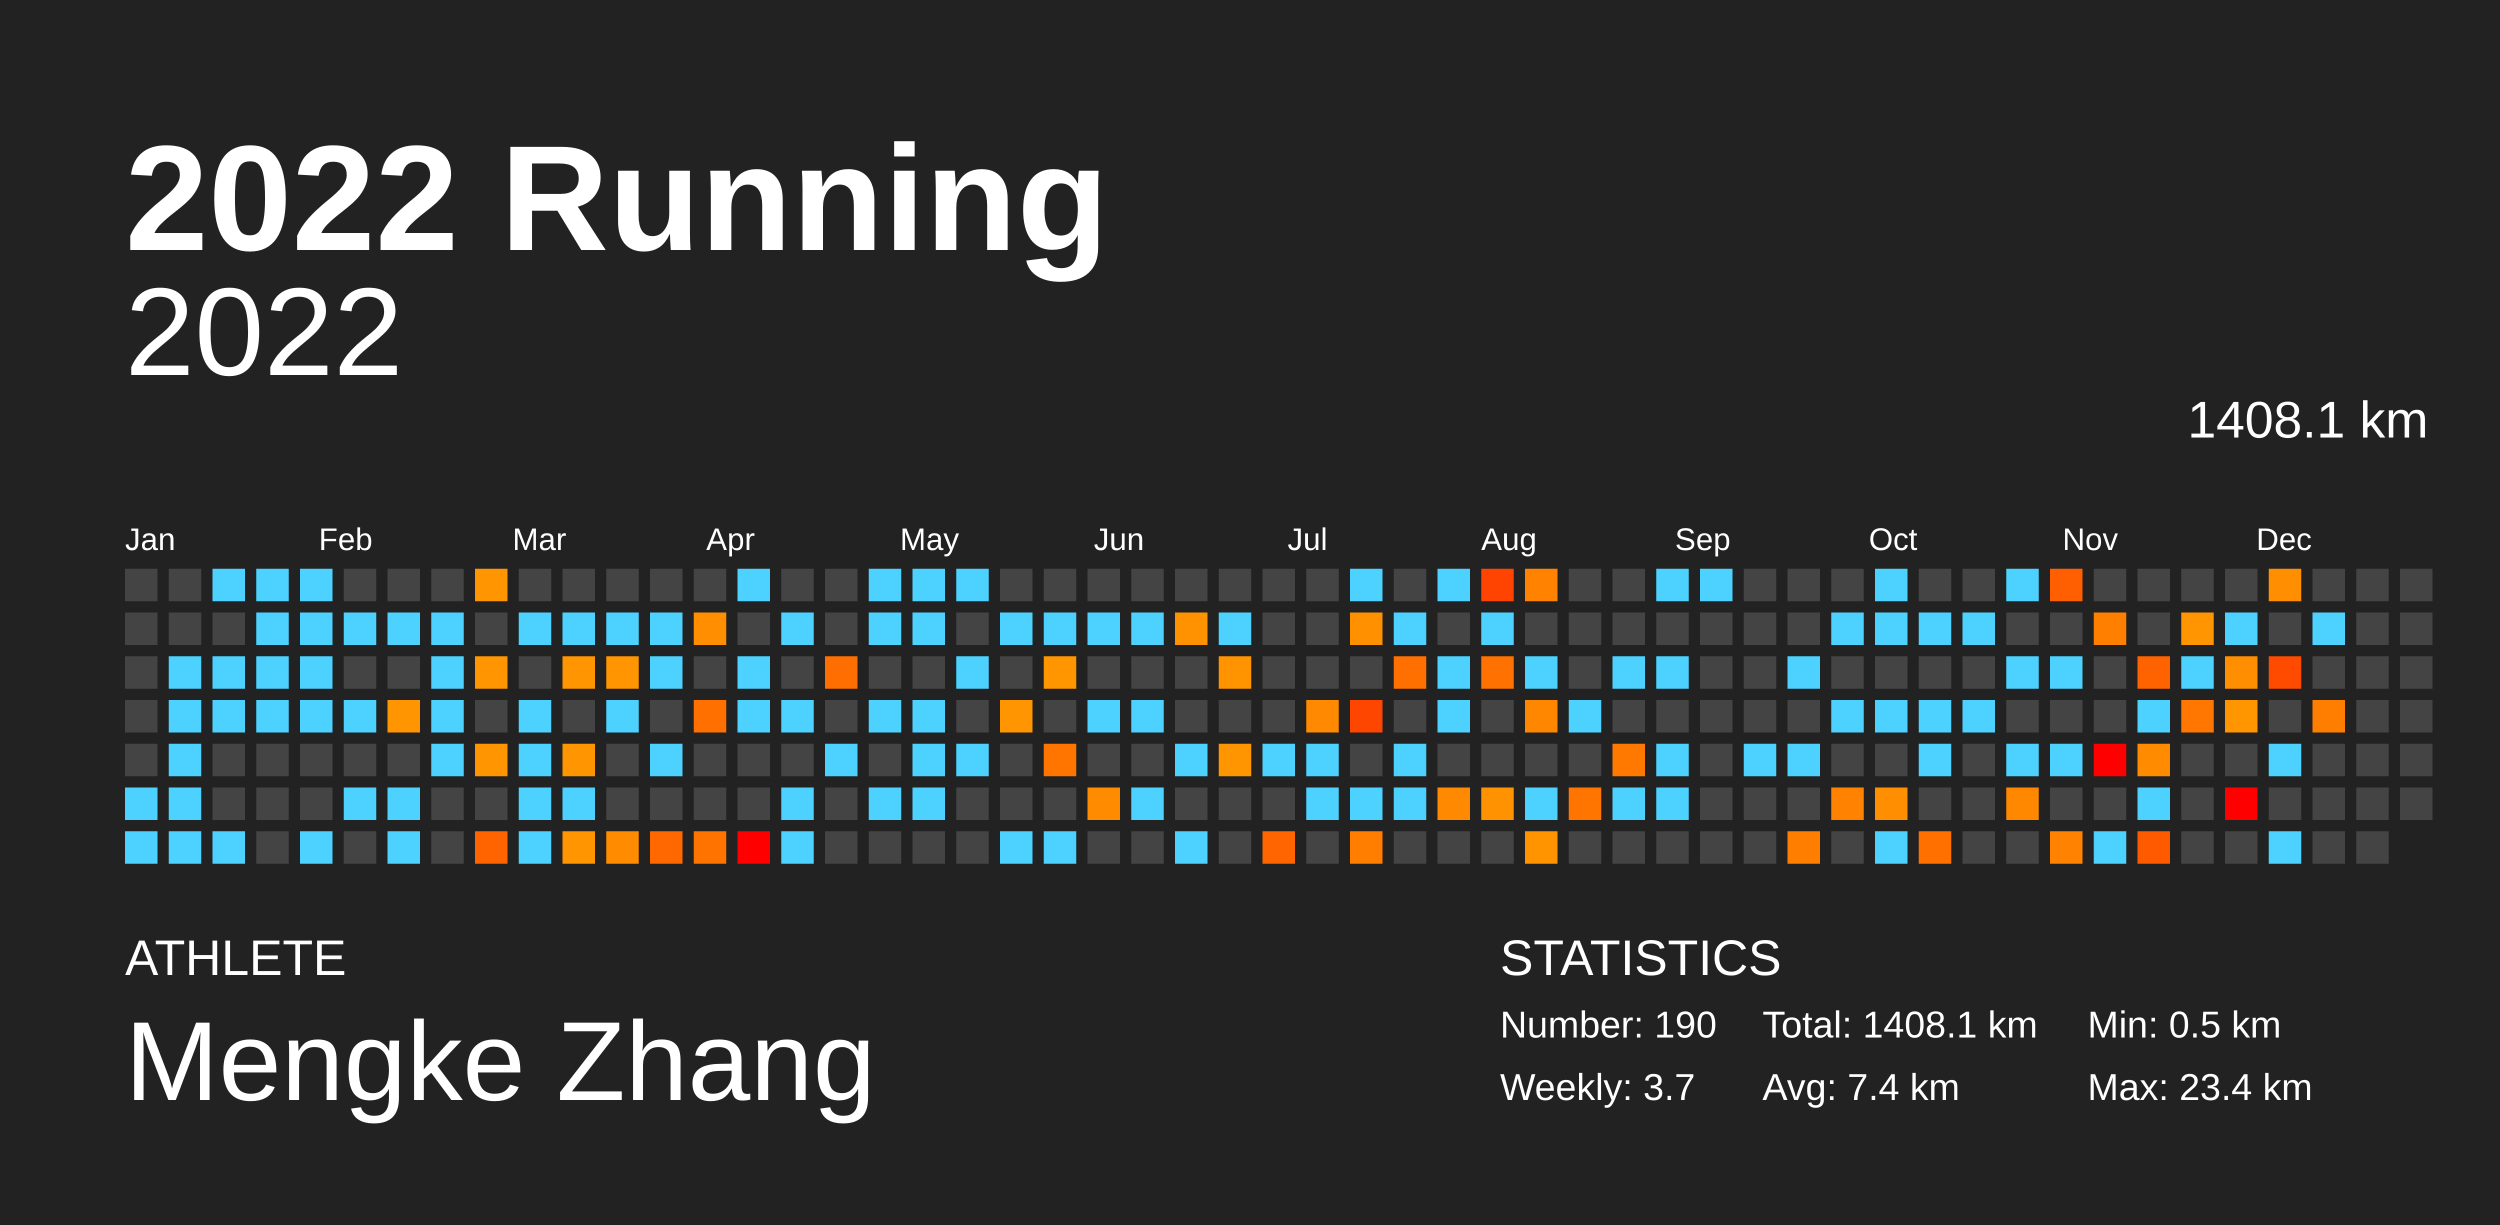
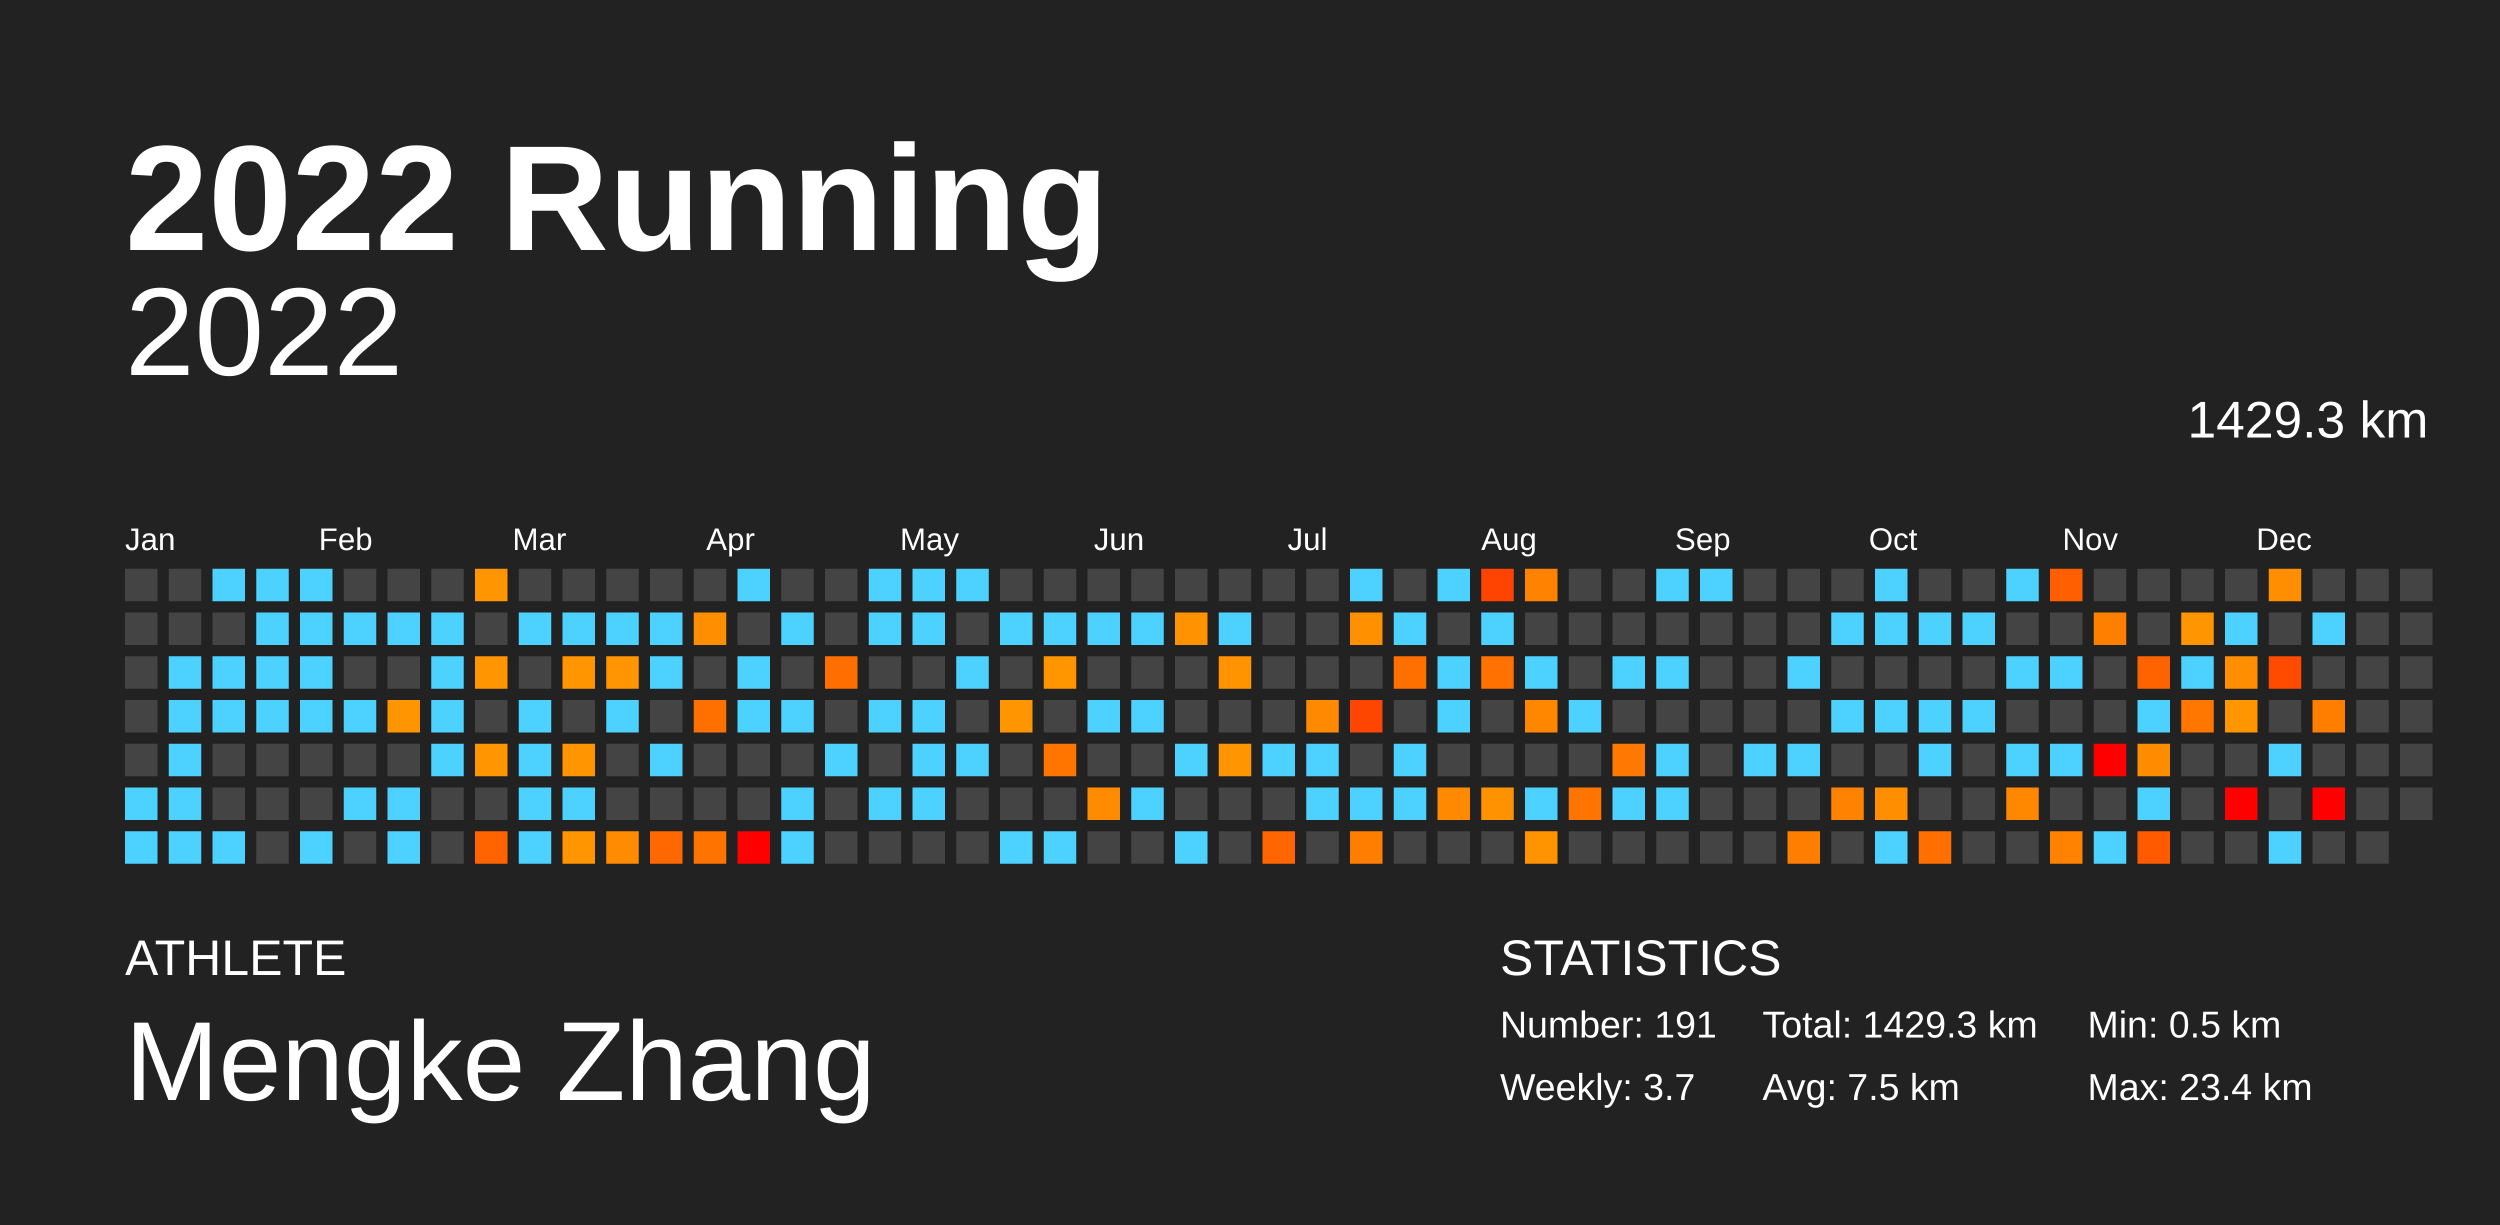
<svg xmlns="http://www.w3.org/2000/svg" baseProfile="full" height="98mm" version="1.1" viewBox="0,0,200,98" width="200mm">
  <defs />
  <rect fill="#222222" height="98" width="200" x="0" y="0" />
  <text fill="#FFFFFF" style="font-size:12px; font-family:Arial; font-weight:bold;" x="10" y="20">2022 Running</text>
  <text fill="#FFFFFF" style="font-size:4px; font-family:Arial" x="10" y="78">ATHLETE</text>
  <text fill="#FFFFFF" style="font-size:9px; font-family:Arial" x="10" y="88">Mengke Zhang</text>
  <text fill="#FFFFFF" style="font-size:4px; font-family:Arial" x="120" y="78">STATISTICS</text>
-   <text fill="#FFFFFF" style="font-size:3px; font-family:Arial" x="120" y="83">Number: 190</text>
+   <text fill="#FFFFFF" style="font-size:3px; font-family:Arial" x="120" y="83">Number: 191</text>
  <text fill="#FFFFFF" style="font-size:3px; font-family:Arial" x="120" y="88">Weekly: 3.7</text>
-   <text fill="#FFFFFF" style="font-size:3px; font-family:Arial" x="141" y="83">Total: 1408.1 km</text>
-   <text fill="#FFFFFF" style="font-size:3px; font-family:Arial" x="141" y="88">Avg: 7.4 km</text>
+   <text fill="#FFFFFF" style="font-size:3px; font-family:Arial" x="141" y="83">Total: 1429.3 km</text>
+   <text fill="#FFFFFF" style="font-size:3px; font-family:Arial" x="141" y="88">Avg: 7.5 km</text>
  <text fill="#FFFFFF" style="font-size:3px; font-family:Arial" x="167" y="83">Min: 0.5 km</text>
  <text fill="#FFFFFF" style="font-size:3px; font-family:Arial" x="167" y="88">Max: 23.4 km</text>
  <text alignment-baseline="hanging" fill="#FFFFFF" style="font-size:10.0px; font-family:Arial;" x="10" y="30">2022</text>
-   <text alignment-baseline="hanging" fill="#FFFFFF" style="font-size:4.125px; font-family:Arial;" x="175" y="35">1408.1 km</text>
+   <text alignment-baseline="hanging" fill="#FFFFFF" style="font-size:4.125px; font-family:Arial;" x="175" y="35">1429.3 km</text>
  <text fill="#FFFFFF" style="font-size:2.5px; font-family:Arial" x="10.0" y="44">Jan</text>
  <text fill="#FFFFFF" style="font-size:2.5px; font-family:Arial" x="25.5" y="44">Feb</text>
  <text fill="#FFFFFF" style="font-size:2.5px; font-family:Arial" x="41.0" y="44">Mar</text>
  <text fill="#FFFFFF" style="font-size:2.5px; font-family:Arial" x="56.5" y="44">Apr</text>
  <text fill="#FFFFFF" style="font-size:2.5px; font-family:Arial" x="72.0" y="44">May</text>
  <text fill="#FFFFFF" style="font-size:2.5px; font-family:Arial" x="87.5" y="44">Jun</text>
  <text fill="#FFFFFF" style="font-size:2.5px; font-family:Arial" x="103.0" y="44">Jul</text>
  <text fill="#FFFFFF" style="font-size:2.5px; font-family:Arial" x="118.5" y="44">Aug</text>
  <text fill="#FFFFFF" style="font-size:2.5px; font-family:Arial" x="134.0" y="44">Sep</text>
  <text fill="#FFFFFF" style="font-size:2.5px; font-family:Arial" x="149.5" y="44">Oct</text>
  <text fill="#FFFFFF" style="font-size:2.5px; font-family:Arial" x="165.0" y="44">Nov</text>
  <text fill="#FFFFFF" style="font-size:2.5px; font-family:Arial" x="180.5" y="44">Dec</text>
  <rect fill="#444444" height="2.6" width="2.6" x="10.0" y="45.5" />
  <rect fill="#444444" height="2.6" width="2.6" x="10.0" y="49.0" />
  <rect fill="#444444" height="2.6" width="2.6" x="10.0" y="52.5" />
  <rect fill="#444444" height="2.6" width="2.6" x="10.0" y="56.0" />
  <rect fill="#444444" height="2.6" width="2.6" x="10.0" y="59.5" />
  <rect fill="#4dd2ff" height="2.6" width="2.6" x="10.0" y="63.0" />
  <rect fill="#4dd2ff" height="2.6" width="2.6" x="10.0" y="66.5" />
  <rect fill="#444444" height="2.6" width="2.6" x="13.5" y="45.5" />
  <rect fill="#444444" height="2.6" width="2.6" x="13.5" y="49.0" />
  <rect fill="#4dd2ff" height="2.6" width="2.6" x="13.5" y="52.5" />
  <rect fill="#4dd2ff" height="2.6" width="2.6" x="13.5" y="56.0" />
  <rect fill="#4dd2ff" height="2.6" width="2.6" x="13.5" y="59.5" />
  <rect fill="#4dd2ff" height="2.6" width="2.6" x="13.5" y="63.0" />
  <rect fill="#4dd2ff" height="2.6" width="2.6" x="13.5" y="66.5" />
  <rect fill="#4dd2ff" height="2.6" width="2.6" x="17.0" y="45.5" />
  <rect fill="#444444" height="2.6" width="2.6" x="17.0" y="49.0" />
  <rect fill="#4dd2ff" height="2.6" width="2.6" x="17.0" y="52.5" />
  <rect fill="#4dd2ff" height="2.6" width="2.6" x="17.0" y="56.0" />
  <rect fill="#444444" height="2.6" width="2.6" x="17.0" y="59.5" />
  <rect fill="#444444" height="2.6" width="2.6" x="17.0" y="63.0" />
  <rect fill="#4dd2ff" height="2.6" width="2.6" x="17.0" y="66.5" />
  <rect fill="#4dd2ff" height="2.6" width="2.6" x="20.5" y="45.5" />
  <rect fill="#4dd2ff" height="2.6" width="2.6" x="20.5" y="49.0" />
  <rect fill="#4dd2ff" height="2.6" width="2.6" x="20.5" y="52.5" />
  <rect fill="#4dd2ff" height="2.6" width="2.6" x="20.5" y="56.0" />
  <rect fill="#444444" height="2.6" width="2.6" x="20.5" y="59.5" />
  <rect fill="#444444" height="2.6" width="2.6" x="20.5" y="63.0" />
  <rect fill="#444444" height="2.6" width="2.6" x="20.5" y="66.5" />
  <rect fill="#4dd2ff" height="2.6" width="2.6" x="24.0" y="45.5" />
  <rect fill="#4dd2ff" height="2.6" width="2.6" x="24.0" y="49.0" />
  <rect fill="#4dd2ff" height="2.6" width="2.6" x="24.0" y="52.5" />
  <rect fill="#4dd2ff" height="2.6" width="2.6" x="24.0" y="56.0" />
  <rect fill="#444444" height="2.6" width="2.6" x="24.0" y="59.5" />
  <rect fill="#444444" height="2.6" width="2.6" x="24.0" y="63.0" />
  <rect fill="#4dd2ff" height="2.6" width="2.6" x="24.0" y="66.5" />
  <rect fill="#444444" height="2.6" width="2.6" x="27.5" y="45.5" />
  <rect fill="#4dd2ff" height="2.6" width="2.6" x="27.5" y="49.0" />
  <rect fill="#444444" height="2.6" width="2.6" x="27.5" y="52.5" />
  <rect fill="#4dd2ff" height="2.6" width="2.6" x="27.5" y="56.0" />
  <rect fill="#444444" height="2.6" width="2.6" x="27.5" y="59.5" />
  <rect fill="#4dd2ff" height="2.6" width="2.6" x="27.5" y="63.0" />
  <rect fill="#444444" height="2.6" width="2.6" x="27.5" y="66.5" />
  <rect fill="#444444" height="2.6" width="2.6" x="31.0" y="45.5" />
  <rect fill="#4dd2ff" height="2.6" width="2.6" x="31.0" y="49.0" />
  <rect fill="#444444" height="2.6" width="2.6" x="31.0" y="52.5" />
  <rect fill="#ff9500" height="2.6" width="2.6" x="31.0" y="56.0" />
  <rect fill="#444444" height="2.6" width="2.6" x="31.0" y="59.5" />
  <rect fill="#4dd2ff" height="2.6" width="2.6" x="31.0" y="63.0" />
  <rect fill="#4dd2ff" height="2.6" width="2.6" x="31.0" y="66.5" />
  <rect fill="#444444" height="2.6" width="2.6" x="34.5" y="45.5" />
  <rect fill="#4dd2ff" height="2.6" width="2.6" x="34.5" y="49.0" />
  <rect fill="#4dd2ff" height="2.6" width="2.6" x="34.5" y="52.5" />
  <rect fill="#4dd2ff" height="2.6" width="2.6" x="34.5" y="56.0" />
  <rect fill="#4dd2ff" height="2.6" width="2.6" x="34.5" y="59.5" />
  <rect fill="#444444" height="2.6" width="2.6" x="34.5" y="63.0" />
  <rect fill="#444444" height="2.6" width="2.6" x="34.5" y="66.5" />
  <rect fill="#ff9500" height="2.6" width="2.6" x="38.0" y="45.5" />
  <rect fill="#444444" height="2.6" width="2.6" x="38.0" y="49.0" />
  <rect fill="#ff9500" height="2.6" width="2.6" x="38.0" y="52.5" />
  <rect fill="#444444" height="2.6" width="2.6" x="38.0" y="56.0" />
  <rect fill="#ff9500" height="2.6" width="2.6" x="38.0" y="59.5" />
  <rect fill="#444444" height="2.6" width="2.6" x="38.0" y="63.0" />
  <rect fill="#ff6400" height="2.6" width="2.6" x="38.0" y="66.5" />
  <rect fill="#444444" height="2.6" width="2.6" x="41.5" y="45.5" />
  <rect fill="#4dd2ff" height="2.6" width="2.6" x="41.5" y="49.0" />
  <rect fill="#444444" height="2.6" width="2.6" x="41.5" y="52.5" />
  <rect fill="#4dd2ff" height="2.6" width="2.6" x="41.5" y="56.0" />
  <rect fill="#4dd2ff" height="2.6" width="2.6" x="41.5" y="59.5" />
  <rect fill="#4dd2ff" height="2.6" width="2.6" x="41.5" y="63.0" />
  <rect fill="#4dd2ff" height="2.6" width="2.6" x="41.5" y="66.5" />
  <rect fill="#444444" height="2.6" width="2.6" x="45.0" y="45.5" />
  <rect fill="#4dd2ff" height="2.6" width="2.6" x="45.0" y="49.0" />
  <rect fill="#ff9500" height="2.6" width="2.6" x="45.0" y="52.5" />
  <rect fill="#444444" height="2.6" width="2.6" x="45.0" y="56.0" />
  <rect fill="#ff9500" height="2.6" width="2.6" x="45.0" y="59.5" />
  <rect fill="#4dd2ff" height="2.6" width="2.6" x="45.0" y="63.0" />
  <rect fill="#ff9500" height="2.6" width="2.6" x="45.0" y="66.5" />
  <rect fill="#444444" height="2.6" width="2.6" x="48.5" y="45.5" />
  <rect fill="#4dd2ff" height="2.6" width="2.6" x="48.5" y="49.0" />
  <rect fill="#ff9500" height="2.6" width="2.6" x="48.5" y="52.5" />
  <rect fill="#4dd2ff" height="2.6" width="2.6" x="48.5" y="56.0" />
  <rect fill="#444444" height="2.6" width="2.6" x="48.5" y="59.5" />
  <rect fill="#444444" height="2.6" width="2.6" x="48.5" y="63.0" />
  <rect fill="#ff8b00" height="2.6" width="2.6" x="48.5" y="66.5" />
  <rect fill="#444444" height="2.6" width="2.6" x="52.0" y="45.5" />
  <rect fill="#4dd2ff" height="2.6" width="2.6" x="52.0" y="49.0" />
  <rect fill="#4dd2ff" height="2.6" width="2.6" x="52.0" y="52.5" />
  <rect fill="#444444" height="2.6" width="2.6" x="52.0" y="56.0" />
  <rect fill="#4dd2ff" height="2.6" width="2.6" x="52.0" y="59.5" />
  <rect fill="#444444" height="2.6" width="2.6" x="52.0" y="63.0" />
  <rect fill="#ff6800" height="2.6" width="2.6" x="52.0" y="66.5" />
  <rect fill="#444444" height="2.6" width="2.6" x="55.5" y="45.5" />
  <rect fill="#ff8e00" height="2.6" width="2.6" x="55.5" y="49.0" />
  <rect fill="#444444" height="2.6" width="2.6" x="55.5" y="52.5" />
  <rect fill="#ff7000" height="2.6" width="2.6" x="55.5" y="56.0" />
  <rect fill="#444444" height="2.6" width="2.6" x="55.5" y="59.5" />
  <rect fill="#444444" height="2.6" width="2.6" x="55.5" y="63.0" />
  <rect fill="#ff7400" height="2.6" width="2.6" x="55.5" y="66.5" />
  <rect fill="#4dd2ff" height="2.6" width="2.6" x="59.0" y="45.5" />
  <rect fill="#444444" height="2.6" width="2.6" x="59.0" y="49.0" />
  <rect fill="#4dd2ff" height="2.6" width="2.6" x="59.0" y="52.5" />
  <rect fill="#4dd2ff" height="2.6" width="2.6" x="59.0" y="56.0" />
  <rect fill="#444444" height="2.6" width="2.6" x="59.0" y="59.5" />
  <rect fill="#444444" height="2.6" width="2.6" x="59.0" y="63.0" />
  <rect fill="red" height="2.6" width="2.6" x="59.0" y="66.5" />
  <rect fill="#444444" height="2.6" width="2.6" x="62.5" y="45.5" />
  <rect fill="#4dd2ff" height="2.6" width="2.6" x="62.5" y="49.0" />
  <rect fill="#444444" height="2.6" width="2.6" x="62.5" y="52.5" />
  <rect fill="#4dd2ff" height="2.6" width="2.6" x="62.5" y="56.0" />
  <rect fill="#444444" height="2.6" width="2.6" x="62.5" y="59.5" />
  <rect fill="#4dd2ff" height="2.6" width="2.6" x="62.5" y="63.0" />
  <rect fill="#4dd2ff" height="2.6" width="2.6" x="62.5" y="66.5" />
  <rect fill="#444444" height="2.6" width="2.6" x="66.0" y="45.5" />
  <rect fill="#444444" height="2.6" width="2.6" x="66.0" y="49.0" />
  <rect fill="#ff6e00" height="2.6" width="2.6" x="66.0" y="52.5" />
  <rect fill="#444444" height="2.6" width="2.6" x="66.0" y="56.0" />
  <rect fill="#4dd2ff" height="2.6" width="2.6" x="66.0" y="59.5" />
  <rect fill="#444444" height="2.6" width="2.6" x="66.0" y="63.0" />
  <rect fill="#444444" height="2.6" width="2.6" x="66.0" y="66.5" />
  <rect fill="#4dd2ff" height="2.6" width="2.6" x="69.5" y="45.5" />
  <rect fill="#4dd2ff" height="2.6" width="2.6" x="69.5" y="49.0" />
  <rect fill="#444444" height="2.6" width="2.6" x="69.5" y="52.5" />
  <rect fill="#4dd2ff" height="2.6" width="2.6" x="69.5" y="56.0" />
  <rect fill="#444444" height="2.6" width="2.6" x="69.5" y="59.5" />
  <rect fill="#4dd2ff" height="2.6" width="2.6" x="69.5" y="63.0" />
  <rect fill="#444444" height="2.6" width="2.6" x="69.5" y="66.5" />
  <rect fill="#4dd2ff" height="2.6" width="2.6" x="73.0" y="45.5" />
  <rect fill="#4dd2ff" height="2.6" width="2.6" x="73.0" y="49.0" />
  <rect fill="#444444" height="2.6" width="2.6" x="73.0" y="52.5" />
  <rect fill="#4dd2ff" height="2.6" width="2.6" x="73.0" y="56.0" />
  <rect fill="#4dd2ff" height="2.6" width="2.6" x="73.0" y="59.5" />
  <rect fill="#4dd2ff" height="2.6" width="2.6" x="73.0" y="63.0" />
  <rect fill="#444444" height="2.6" width="2.6" x="73.0" y="66.5" />
  <rect fill="#4dd2ff" height="2.6" width="2.6" x="76.5" y="45.5" />
  <rect fill="#444444" height="2.6" width="2.6" x="76.5" y="49.0" />
  <rect fill="#4dd2ff" height="2.6" width="2.6" x="76.5" y="52.5" />
  <rect fill="#444444" height="2.6" width="2.6" x="76.5" y="56.0" />
  <rect fill="#4dd2ff" height="2.6" width="2.6" x="76.5" y="59.5" />
  <rect fill="#444444" height="2.6" width="2.6" x="76.5" y="63.0" />
  <rect fill="#444444" height="2.6" width="2.6" x="76.5" y="66.5" />
  <rect fill="#444444" height="2.6" width="2.6" x="80.0" y="45.5" />
  <rect fill="#4dd2ff" height="2.6" width="2.6" x="80.0" y="49.0" />
  <rect fill="#444444" height="2.6" width="2.6" x="80.0" y="52.5" />
  <rect fill="#ff9500" height="2.6" width="2.6" x="80.0" y="56.0" />
  <rect fill="#444444" height="2.6" width="2.6" x="80.0" y="59.5" />
  <rect fill="#444444" height="2.6" width="2.6" x="80.0" y="63.0" />
  <rect fill="#4dd2ff" height="2.6" width="2.6" x="80.0" y="66.5" />
  <rect fill="#444444" height="2.6" width="2.6" x="83.5" y="45.5" />
  <rect fill="#4dd2ff" height="2.6" width="2.6" x="83.5" y="49.0" />
  <rect fill="#ff9600" height="2.6" width="2.6" x="83.5" y="52.5" />
  <rect fill="#444444" height="2.6" width="2.6" x="83.5" y="56.0" />
  <rect fill="#ff7500" height="2.6" width="2.6" x="83.5" y="59.5" />
  <rect fill="#444444" height="2.6" width="2.6" x="83.5" y="63.0" />
  <rect fill="#4dd2ff" height="2.6" width="2.6" x="83.5" y="66.5" />
  <rect fill="#444444" height="2.6" width="2.6" x="87.0" y="45.5" />
  <rect fill="#4dd2ff" height="2.6" width="2.6" x="87.0" y="49.0" />
  <rect fill="#444444" height="2.6" width="2.6" x="87.0" y="52.5" />
  <rect fill="#4dd2ff" height="2.6" width="2.6" x="87.0" y="56.0" />
  <rect fill="#444444" height="2.6" width="2.6" x="87.0" y="59.5" />
  <rect fill="#ff8c00" height="2.6" width="2.6" x="87.0" y="63.0" />
  <rect fill="#444444" height="2.6" width="2.6" x="87.0" y="66.5" />
  <rect fill="#444444" height="2.6" width="2.6" x="90.5" y="45.5" />
  <rect fill="#4dd2ff" height="2.6" width="2.6" x="90.5" y="49.0" />
  <rect fill="#444444" height="2.6" width="2.6" x="90.5" y="52.5" />
  <rect fill="#4dd2ff" height="2.6" width="2.6" x="90.5" y="56.0" />
  <rect fill="#444444" height="2.6" width="2.6" x="90.5" y="59.5" />
  <rect fill="#4dd2ff" height="2.6" width="2.6" x="90.5" y="63.0" />
  <rect fill="#444444" height="2.6" width="2.6" x="90.5" y="66.5" />
  <rect fill="#444444" height="2.6" width="2.6" x="94.0" y="45.5" />
  <rect fill="#ff9200" height="2.6" width="2.6" x="94.0" y="49.0" />
  <rect fill="#444444" height="2.6" width="2.6" x="94.0" y="52.5" />
  <rect fill="#444444" height="2.6" width="2.6" x="94.0" y="56.0" />
  <rect fill="#4dd2ff" height="2.6" width="2.6" x="94.0" y="59.5" />
  <rect fill="#444444" height="2.6" width="2.6" x="94.0" y="63.0" />
  <rect fill="#4dd2ff" height="2.6" width="2.6" x="94.0" y="66.5" />
  <rect fill="#444444" height="2.6" width="2.6" x="97.5" y="45.5" />
  <rect fill="#4dd2ff" height="2.6" width="2.6" x="97.5" y="49.0" />
  <rect fill="#ff9300" height="2.6" width="2.6" x="97.5" y="52.5" />
  <rect fill="#444444" height="2.6" width="2.6" x="97.5" y="56.0" />
  <rect fill="#ff9500" height="2.6" width="2.6" x="97.5" y="59.5" />
  <rect fill="#444444" height="2.6" width="2.6" x="97.5" y="63.0" />
  <rect fill="#444444" height="2.6" width="2.6" x="97.5" y="66.5" />
  <rect fill="#444444" height="2.6" width="2.6" x="101.0" y="45.5" />
  <rect fill="#444444" height="2.6" width="2.6" x="101.0" y="49.0" />
  <rect fill="#444444" height="2.6" width="2.6" x="101.0" y="52.5" />
  <rect fill="#444444" height="2.6" width="2.6" x="101.0" y="56.0" />
  <rect fill="#4dd2ff" height="2.6" width="2.6" x="101.0" y="59.5" />
  <rect fill="#444444" height="2.6" width="2.6" x="101.0" y="63.0" />
  <rect fill="#ff6500" height="2.6" width="2.6" x="101.0" y="66.5" />
  <rect fill="#444444" height="2.6" width="2.6" x="104.5" y="45.5" />
  <rect fill="#444444" height="2.6" width="2.6" x="104.5" y="49.0" />
  <rect fill="#444444" height="2.6" width="2.6" x="104.5" y="52.5" />
  <rect fill="#ff8900" height="2.6" width="2.6" x="104.5" y="56.0" />
  <rect fill="#4dd2ff" height="2.6" width="2.6" x="104.5" y="59.5" />
  <rect fill="#4dd2ff" height="2.6" width="2.6" x="104.5" y="63.0" />
  <rect fill="#444444" height="2.6" width="2.6" x="104.5" y="66.5" />
  <rect fill="#4dd2ff" height="2.6" width="2.6" x="108.0" y="45.5" />
  <rect fill="#ff9100" height="2.6" width="2.6" x="108.0" y="49.0" />
  <rect fill="#444444" height="2.6" width="2.6" x="108.0" y="52.5" />
  <rect fill="#ff4600" height="2.6" width="2.6" x="108.0" y="56.0" />
  <rect fill="#444444" height="2.6" width="2.6" x="108.0" y="59.5" />
  <rect fill="#4dd2ff" height="2.6" width="2.6" x="108.0" y="63.0" />
  <rect fill="#ff7e00" height="2.6" width="2.6" x="108.0" y="66.5" />
  <rect fill="#444444" height="2.6" width="2.6" x="111.5" y="45.5" />
  <rect fill="#4dd2ff" height="2.6" width="2.6" x="111.5" y="49.0" />
  <rect fill="#ff7000" height="2.6" width="2.6" x="111.5" y="52.5" />
  <rect fill="#444444" height="2.6" width="2.6" x="111.5" y="56.0" />
  <rect fill="#4dd2ff" height="2.6" width="2.6" x="111.5" y="59.5" />
  <rect fill="#4dd2ff" height="2.6" width="2.6" x="111.5" y="63.0" />
  <rect fill="#444444" height="2.6" width="2.6" x="111.5" y="66.5" />
  <rect fill="#4dd2ff" height="2.6" width="2.6" x="115.0" y="45.5" />
  <rect fill="#444444" height="2.6" width="2.6" x="115.0" y="49.0" />
  <rect fill="#4dd2ff" height="2.6" width="2.6" x="115.0" y="52.5" />
  <rect fill="#4dd2ff" height="2.6" width="2.6" x="115.0" y="56.0" />
  <rect fill="#444444" height="2.6" width="2.6" x="115.0" y="59.5" />
  <rect fill="#ff8900" height="2.6" width="2.6" x="115.0" y="63.0" />
  <rect fill="#444444" height="2.6" width="2.6" x="115.0" y="66.5" />
  <rect fill="#ff4300" height="2.6" width="2.6" x="118.5" y="45.5" />
  <rect fill="#4dd2ff" height="2.6" width="2.6" x="118.5" y="49.0" />
  <rect fill="#ff7100" height="2.6" width="2.6" x="118.5" y="52.5" />
  <rect fill="#444444" height="2.6" width="2.6" x="118.5" y="56.0" />
  <rect fill="#444444" height="2.6" width="2.6" x="118.5" y="59.5" />
  <rect fill="#ff9200" height="2.6" width="2.6" x="118.5" y="63.0" />
  <rect fill="#444444" height="2.6" width="2.6" x="118.5" y="66.5" />
  <rect fill="#ff8300" height="2.6" width="2.6" x="122.0" y="45.5" />
  <rect fill="#444444" height="2.6" width="2.6" x="122.0" y="49.0" />
  <rect fill="#4dd2ff" height="2.6" width="2.6" x="122.0" y="52.5" />
  <rect fill="#ff8700" height="2.6" width="2.6" x="122.0" y="56.0" />
  <rect fill="#444444" height="2.6" width="2.6" x="122.0" y="59.5" />
  <rect fill="#4dd2ff" height="2.6" width="2.6" x="122.0" y="63.0" />
  <rect fill="#ff9400" height="2.6" width="2.6" x="122.0" y="66.5" />
  <rect fill="#444444" height="2.6" width="2.6" x="125.5" y="45.5" />
  <rect fill="#444444" height="2.6" width="2.6" x="125.5" y="49.0" />
  <rect fill="#444444" height="2.6" width="2.6" x="125.5" y="52.5" />
  <rect fill="#4dd2ff" height="2.6" width="2.6" x="125.5" y="56.0" />
  <rect fill="#444444" height="2.6" width="2.6" x="125.5" y="59.5" />
  <rect fill="#ff7500" height="2.6" width="2.6" x="125.5" y="63.0" />
  <rect fill="#444444" height="2.6" width="2.6" x="125.5" y="66.5" />
  <rect fill="#444444" height="2.6" width="2.6" x="129.0" y="45.5" />
  <rect fill="#444444" height="2.6" width="2.6" x="129.0" y="49.0" />
  <rect fill="#4dd2ff" height="2.6" width="2.6" x="129.0" y="52.5" />
  <rect fill="#444444" height="2.6" width="2.6" x="129.0" y="56.0" />
  <rect fill="#ff7900" height="2.6" width="2.6" x="129.0" y="59.5" />
  <rect fill="#4dd2ff" height="2.6" width="2.6" x="129.0" y="63.0" />
  <rect fill="#444444" height="2.6" width="2.6" x="129.0" y="66.5" />
  <rect fill="#4dd2ff" height="2.6" width="2.6" x="132.5" y="45.5" />
  <rect fill="#444444" height="2.6" width="2.6" x="132.5" y="49.0" />
  <rect fill="#4dd2ff" height="2.6" width="2.6" x="132.5" y="52.5" />
  <rect fill="#444444" height="2.6" width="2.6" x="132.5" y="56.0" />
  <rect fill="#4dd2ff" height="2.6" width="2.6" x="132.5" y="59.5" />
  <rect fill="#4dd2ff" height="2.6" width="2.6" x="132.5" y="63.0" />
  <rect fill="#444444" height="2.6" width="2.6" x="132.5" y="66.5" />
  <rect fill="#4dd2ff" height="2.6" width="2.6" x="136.0" y="45.5" />
  <rect fill="#444444" height="2.6" width="2.6" x="136.0" y="49.0" />
  <rect fill="#444444" height="2.6" width="2.6" x="136.0" y="52.5" />
  <rect fill="#444444" height="2.6" width="2.6" x="136.0" y="56.0" />
  <rect fill="#444444" height="2.6" width="2.6" x="136.0" y="59.5" />
  <rect fill="#444444" height="2.6" width="2.6" x="136.0" y="63.0" />
  <rect fill="#444444" height="2.6" width="2.6" x="136.0" y="66.5" />
  <rect fill="#444444" height="2.6" width="2.6" x="139.5" y="45.5" />
  <rect fill="#444444" height="2.6" width="2.6" x="139.5" y="49.0" />
  <rect fill="#444444" height="2.6" width="2.6" x="139.5" y="52.5" />
  <rect fill="#444444" height="2.6" width="2.6" x="139.5" y="56.0" />
  <rect fill="#4dd2ff" height="2.6" width="2.6" x="139.5" y="59.5" />
  <rect fill="#444444" height="2.6" width="2.6" x="139.5" y="63.0" />
  <rect fill="#444444" height="2.6" width="2.6" x="139.5" y="66.5" />
  <rect fill="#444444" height="2.6" width="2.6" x="143.0" y="45.5" />
  <rect fill="#444444" height="2.6" width="2.6" x="143.0" y="49.0" />
  <rect fill="#4dd2ff" height="2.6" width="2.6" x="143.0" y="52.5" />
  <rect fill="#444444" height="2.6" width="2.6" x="143.0" y="56.0" />
  <rect fill="#4dd2ff" height="2.6" width="2.6" x="143.0" y="59.5" />
  <rect fill="#444444" height="2.6" width="2.6" x="143.0" y="63.0" />
  <rect fill="#ff7e00" height="2.6" width="2.6" x="143.0" y="66.5" />
  <rect fill="#444444" height="2.6" width="2.6" x="146.5" y="45.5" />
  <rect fill="#4dd2ff" height="2.6" width="2.6" x="146.5" y="49.0" />
  <rect fill="#444444" height="2.6" width="2.6" x="146.5" y="52.5" />
  <rect fill="#4dd2ff" height="2.6" width="2.6" x="146.5" y="56.0" />
  <rect fill="#444444" height="2.6" width="2.6" x="146.5" y="59.5" />
  <rect fill="#ff8300" height="2.6" width="2.6" x="146.5" y="63.0" />
  <rect fill="#444444" height="2.6" width="2.6" x="146.5" y="66.5" />
  <rect fill="#4dd2ff" height="2.6" width="2.6" x="150.0" y="45.5" />
  <rect fill="#4dd2ff" height="2.6" width="2.6" x="150.0" y="49.0" />
  <rect fill="#444444" height="2.6" width="2.6" x="150.0" y="52.5" />
  <rect fill="#4dd2ff" height="2.6" width="2.6" x="150.0" y="56.0" />
  <rect fill="#444444" height="2.6" width="2.6" x="150.0" y="59.5" />
  <rect fill="#ff8e00" height="2.6" width="2.6" x="150.0" y="63.0" />
  <rect fill="#4dd2ff" height="2.6" width="2.6" x="150.0" y="66.5" />
  <rect fill="#444444" height="2.6" width="2.6" x="153.5" y="45.5" />
  <rect fill="#4dd2ff" height="2.6" width="2.6" x="153.5" y="49.0" />
  <rect fill="#444444" height="2.6" width="2.6" x="153.5" y="52.5" />
  <rect fill="#4dd2ff" height="2.6" width="2.6" x="153.5" y="56.0" />
  <rect fill="#4dd2ff" height="2.6" width="2.6" x="153.5" y="59.5" />
  <rect fill="#444444" height="2.6" width="2.6" x="153.5" y="63.0" />
  <rect fill="#ff7000" height="2.6" width="2.6" x="153.5" y="66.5" />
  <rect fill="#444444" height="2.6" width="2.6" x="157.0" y="45.5" />
  <rect fill="#4dd2ff" height="2.6" width="2.6" x="157.0" y="49.0" />
  <rect fill="#444444" height="2.6" width="2.6" x="157.0" y="52.5" />
  <rect fill="#4dd2ff" height="2.6" width="2.6" x="157.0" y="56.0" />
  <rect fill="#444444" height="2.6" width="2.6" x="157.0" y="59.5" />
  <rect fill="#444444" height="2.6" width="2.6" x="157.0" y="63.0" />
  <rect fill="#444444" height="2.6" width="2.6" x="157.0" y="66.5" />
  <rect fill="#4dd2ff" height="2.6" width="2.6" x="160.5" y="45.5" />
  <rect fill="#444444" height="2.6" width="2.6" x="160.5" y="49.0" />
  <rect fill="#4dd2ff" height="2.6" width="2.6" x="160.5" y="52.5" />
  <rect fill="#444444" height="2.6" width="2.6" x="160.5" y="56.0" />
  <rect fill="#4dd2ff" height="2.6" width="2.6" x="160.5" y="59.5" />
  <rect fill="#ff8800" height="2.6" width="2.6" x="160.5" y="63.0" />
  <rect fill="#444444" height="2.6" width="2.6" x="160.5" y="66.5" />
  <rect fill="#ff5f00" height="2.6" width="2.6" x="164.0" y="45.5" />
  <rect fill="#444444" height="2.6" width="2.6" x="164.0" y="49.0" />
  <rect fill="#4dd2ff" height="2.6" width="2.6" x="164.0" y="52.5" />
  <rect fill="#444444" height="2.6" width="2.6" x="164.0" y="56.0" />
  <rect fill="#4dd2ff" height="2.6" width="2.6" x="164.0" y="59.5" />
  <rect fill="#444444" height="2.6" width="2.6" x="164.0" y="63.0" />
  <rect fill="#ff8200" height="2.6" width="2.6" x="164.0" y="66.5" />
  <rect fill="#444444" height="2.6" width="2.6" x="167.5" y="45.5" />
  <rect fill="#ff8000" height="2.6" width="2.6" x="167.5" y="49.0" />
  <rect fill="#444444" height="2.6" width="2.6" x="167.5" y="52.5" />
  <rect fill="#444444" height="2.6" width="2.6" x="167.5" y="56.0" />
  <rect fill="red" height="2.6" width="2.6" x="167.5" y="59.5" />
  <rect fill="#444444" height="2.6" width="2.6" x="167.5" y="63.0" />
  <rect fill="#4dd2ff" height="2.6" width="2.6" x="167.5" y="66.5" />
  <rect fill="#444444" height="2.6" width="2.6" x="171.0" y="45.5" />
  <rect fill="#444444" height="2.6" width="2.6" x="171.0" y="49.0" />
  <rect fill="#ff6300" height="2.6" width="2.6" x="171.0" y="52.5" />
  <rect fill="#4dd2ff" height="2.6" width="2.6" x="171.0" y="56.0" />
  <rect fill="#ff8b00" height="2.6" width="2.6" x="171.0" y="59.5" />
  <rect fill="#4dd2ff" height="2.6" width="2.6" x="171.0" y="63.0" />
  <rect fill="#ff5a00" height="2.6" width="2.6" x="171.0" y="66.5" />
  <rect fill="#444444" height="2.6" width="2.6" x="174.5" y="45.5" />
  <rect fill="#ff9500" height="2.6" width="2.6" x="174.5" y="49.0" />
  <rect fill="#4dd2ff" height="2.6" width="2.6" x="174.5" y="52.5" />
  <rect fill="#ff7600" height="2.6" width="2.6" x="174.5" y="56.0" />
  <rect fill="#444444" height="2.6" width="2.6" x="174.5" y="59.5" />
  <rect fill="#444444" height="2.6" width="2.6" x="174.5" y="63.0" />
  <rect fill="#444444" height="2.6" width="2.6" x="174.5" y="66.5" />
  <rect fill="#444444" height="2.6" width="2.6" x="178.0" y="45.5" />
  <rect fill="#4dd2ff" height="2.6" width="2.6" x="178.0" y="49.0" />
  <rect fill="#ff8e00" height="2.6" width="2.6" x="178.0" y="52.5" />
  <rect fill="#ff9600" height="2.6" width="2.6" x="178.0" y="56.0" />
  <rect fill="#444444" height="2.6" width="2.6" x="178.0" y="59.5" />
  <rect fill="red" height="2.6" width="2.6" x="178.0" y="63.0" />
  <rect fill="#444444" height="2.6" width="2.6" x="178.0" y="66.5" />
  <rect fill="#ff8e00" height="2.6" width="2.6" x="181.5" y="45.5" />
  <rect fill="#444444" height="2.6" width="2.6" x="181.5" y="49.0" />
  <rect fill="#ff4b00" height="2.6" width="2.6" x="181.5" y="52.5" />
  <rect fill="#444444" height="2.6" width="2.6" x="181.5" y="56.0" />
  <rect fill="#4dd2ff" height="2.6" width="2.6" x="181.5" y="59.5" />
  <rect fill="#444444" height="2.6" width="2.6" x="181.5" y="63.0" />
  <rect fill="#4dd2ff" height="2.6" width="2.6" x="181.5" y="66.5" />
  <rect fill="#444444" height="2.6" width="2.6" x="185.0" y="45.5" />
  <rect fill="#4dd2ff" height="2.6" width="2.6" x="185.0" y="49.0" />
  <rect fill="#444444" height="2.6" width="2.6" x="185.0" y="52.5" />
  <rect fill="#ff7e00" height="2.6" width="2.6" x="185.0" y="56.0" />
  <rect fill="#444444" height="2.6" width="2.6" x="185.0" y="59.5" />
-   <rect fill="#444444" height="2.6" width="2.6" x="185.0" y="63.0" />
+   <rect fill="red" height="2.6" width="2.6" x="185.0" y="63.0" />
  <rect fill="#444444" height="2.6" width="2.6" x="185.0" y="66.5" />
  <rect fill="#444444" height="2.6" width="2.6" x="188.5" y="45.5" />
  <rect fill="#444444" height="2.6" width="2.6" x="188.5" y="49.0" />
  <rect fill="#444444" height="2.6" width="2.6" x="188.5" y="52.5" />
  <rect fill="#444444" height="2.6" width="2.6" x="188.5" y="56.0" />
  <rect fill="#444444" height="2.6" width="2.6" x="188.5" y="59.5" />
  <rect fill="#444444" height="2.6" width="2.6" x="188.5" y="63.0" />
  <rect fill="#444444" height="2.6" width="2.6" x="188.5" y="66.5" />
  <rect fill="#444444" height="2.6" width="2.6" x="192.0" y="45.5" />
  <rect fill="#444444" height="2.6" width="2.6" x="192.0" y="49.0" />
  <rect fill="#444444" height="2.6" width="2.6" x="192.0" y="52.5" />
  <rect fill="#444444" height="2.6" width="2.6" x="192.0" y="56.0" />
  <rect fill="#444444" height="2.6" width="2.6" x="192.0" y="59.5" />
  <rect fill="#444444" height="2.6" width="2.6" x="192.0" y="63.0" />
</svg>
